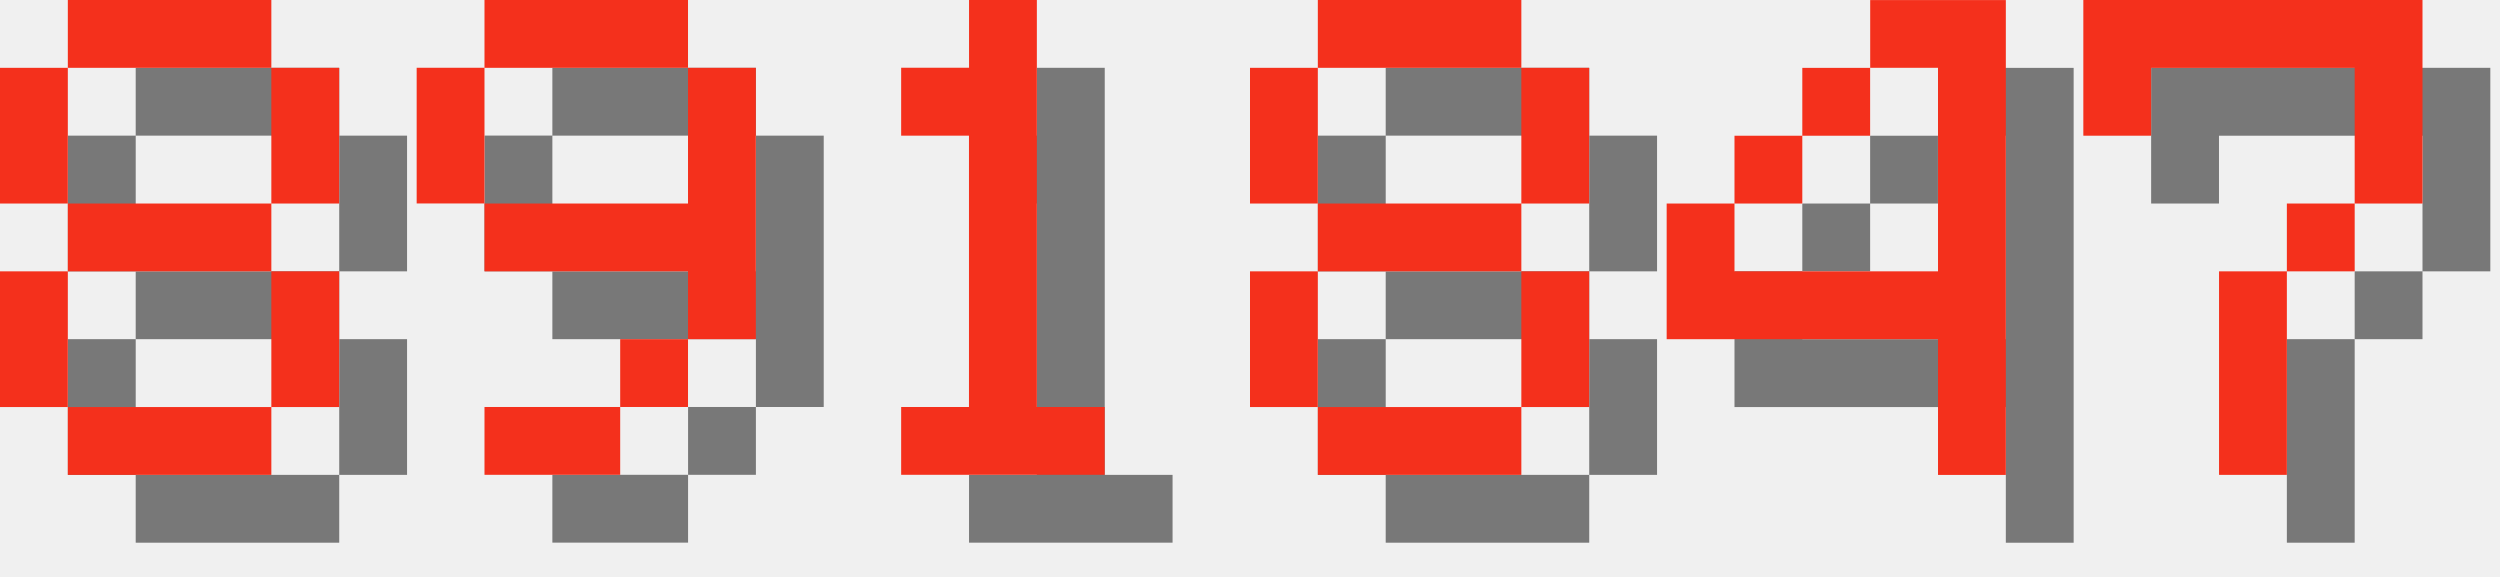
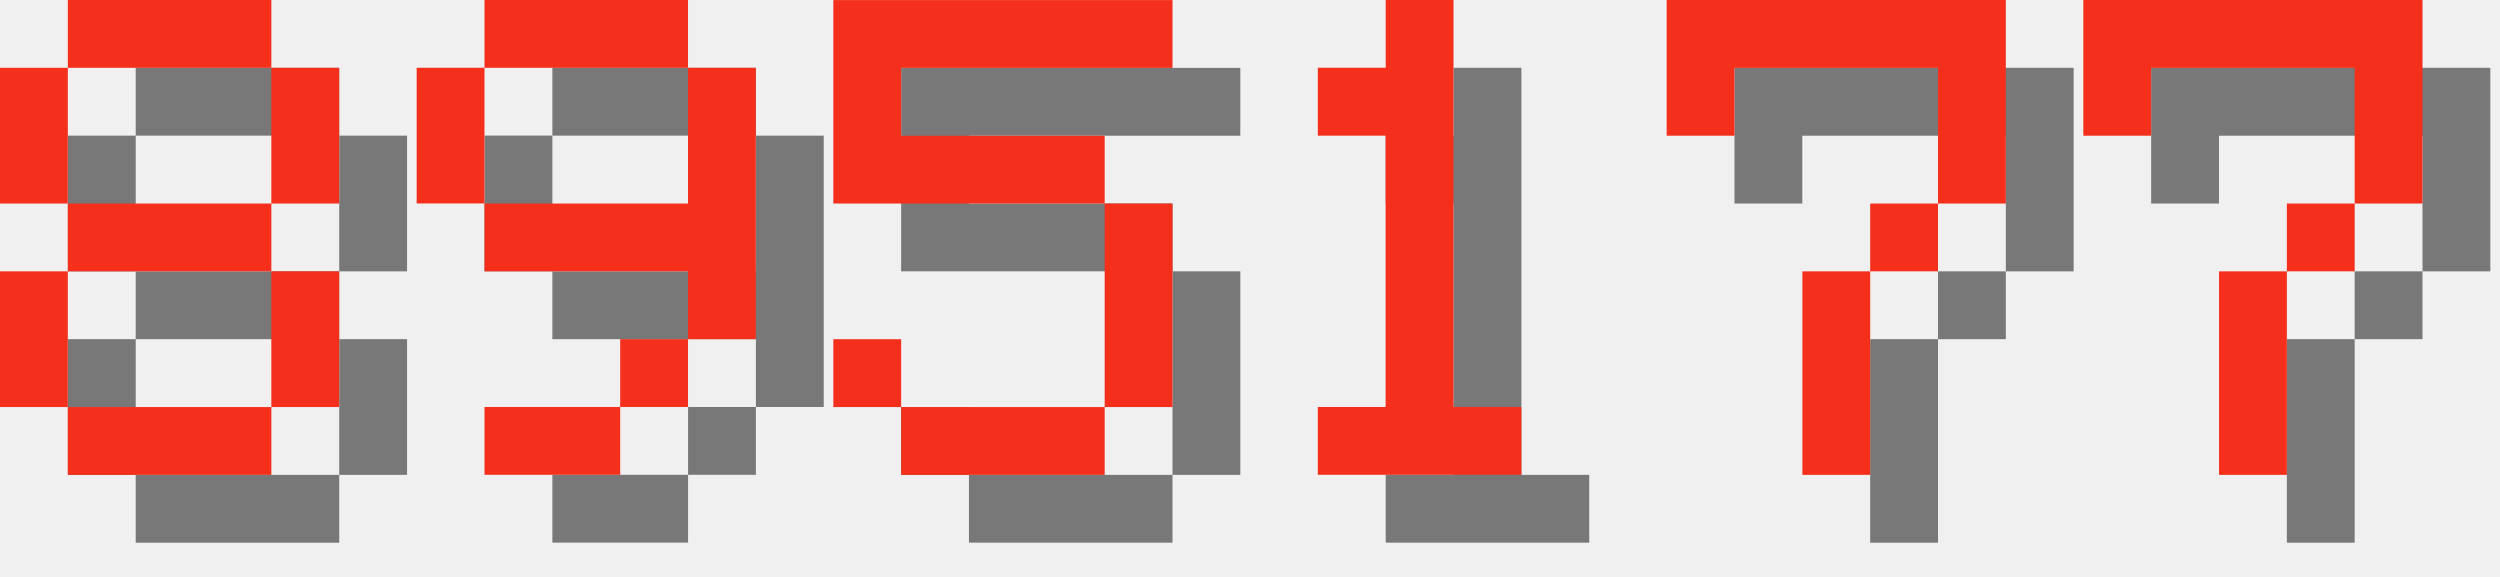
<svg xmlns="http://www.w3.org/2000/svg" version="1.1" width="156.0" height="36">
  <style>
        .text-foreground {
            fill: #F4301C;
        }
        .text-shadow {
            fill: #000000;
            fill-opacity: 0.5;
        }
    </style>
  <g class="digit" id="digit_8" transform="translate(0.0, 0), scale(4)">
    <path id="digit_8_shadow" class="text-shadow" d="m2.117 1.058v1.058h3.175v-1.058h-3.175zm3.175 1.058v2.117h1.058v-2.117h-1.058zm0 2.117h-3.175v1.058h3.175v-1.058zm0 1.058v2.117h1.058v-2.117h-1.058zm0 2.117h-3.175v1.058h3.175v-1.058zm-3.175 0v-2.117h-1.058v2.117h1.058zm0-3.175v-2.117h-1.058v2.117h1.058z" fill-opacity=".5" style="paint-order:stroke fill markers" />
    <path id="digit_8_fg" class="text-foreground" d="m1.058 0v1.058h3.175v-1.058h-3.175zm3.175 1.058v2.117h1.058v-2.117h-1.058zm0 2.117h-3.175v1.058h3.175v-1.058zm0 1.058v2.117h1.058v-2.117h-1.058zm0 2.117h-3.175v1.058h3.175v-1.058zm-3.175 0v-2.117h-1.058v2.117h1.058zm0-3.175v-2.117h-1.058v2.117h1.058z" fill="#fff" style="paint-order:stroke fill markers" />
  </g>
  <g class="digit" id="digit_9" transform="translate(26.0, 0), scale(4)">
    <path id="digit_9_shadow" class="text-shadow" d="m2.117 1.058v1.058h3.175v-1.058h-3.175zm3.175 1.058v2.117h-3.175v1.058h3.175v1.058h1.058v-4.233h-1.058zm0 4.233h-1.058v1.058h1.058v-1.058zm-1.058 1.058h-2.117v1.058h2.117v-1.058zm-2.117-3.175v-2.117h-1.058v2.117h1.058z" fill-opacity=".5" style="paint-order:stroke fill markers" />
    <path id="digit_9_fg" class="text-foreground" d="m1.058 0v1.058h3.175v-1.058h-3.175zm3.175 1.058v2.117h-3.175v1.058h3.175v1.058h1.058v-4.233h-1.058zm0 4.233h-1.058v1.058h1.058v-1.058zm-1.058 1.058h-2.117v1.058h2.117v-1.058zm-2.117-3.175v-2.117h-1.058v2.117h1.058z" fill="#fff" style="paint-order:stroke fill markers" />
  </g>
-   <g class="digit" id="digit_1" transform="translate(52.0, 0), scale(4)">
+   <g class="digit" id="digit_5" transform="translate(52.0, 0), scale(4)">
+     <path id="digit_5_shadow" class="text-shadow" d="m1.058 1.058v3.175h4.233v3.175h-3.175v-1.058h-1.058v1.058h1.058v1.058h3.175v-1.058h1.058v-3.175h-1.058v-1.058h-3.175v-1.058h4.233v-1.058h-5.292z" fill-opacity=".5" style="paint-order:stroke fill markers" />
+     <path id="digit_5_fg" class="text-foreground" d="m0 0v3.175h4.233v3.175h-3.175v-1.058h-1.058v1.058h1.058v1.058h3.175v-1.058h1.058v-3.175h-1.058v-1.058h-3.175v-1.058h4.233v-1.058h-5.292z" fill="#fff" style="paint-order:stroke fill markers" />
+   </g>
+   <g class="digit" id="digit_1" transform="translate(78.0, 0), scale(4)">
    <path id="digit_1_shadow" class="text-shadow" d="m2.117 2.117v1.058h1.058v4.233h-1.058v1.058h3.175v-1.058h-1.058v-6.35h-1.058v1.058h-1.058z" fill-opacity=".5" style="paint-order:stroke fill markers" />
    <path id="digit_1_fg" class="text-foreground" d="m1.058 1.058v1.058h1.058v4.233h-1.058v1.058h3.175v-1.058h-1.058v-6.35h-1.058v1.058h-1.058z" fill="#fff" style="paint-order:stroke fill markers" />
  </g>
-   <g class="digit" id="digit_8" transform="translate(78.0, 0), scale(4)">
-     <path id="digit_8_shadow" class="text-shadow" d="m2.117 1.058v1.058h3.175v-1.058h-3.175zm3.175 1.058v2.117h1.058v-2.117h-1.058zm0 2.117h-3.175v1.058h3.175v-1.058zm0 1.058v2.117h1.058v-2.117h-1.058zm0 2.117h-3.175v1.058h3.175v-1.058zm-3.175 0v-2.117h-1.058v2.117h1.058zm0-3.175v-2.117h-1.058v2.117h1.058z" fill-opacity=".5" style="paint-order:stroke fill markers" />
-     <path id="digit_8_fg" class="text-foreground" d="m1.058 0v1.058h3.175v-1.058h-3.175zm3.175 1.058v2.117h1.058v-2.117h-1.058zm0 2.117h-3.175v1.058h3.175v-1.058zm0 1.058v2.117h1.058v-2.117h-1.058zm0 2.117h-3.175v1.058h3.175v-1.058zm-3.175 0v-2.117h-1.058v2.117h1.058zm0-3.175v-2.117h-1.058v2.117h1.058z" fill="#fff" style="paint-order:stroke fill markers" />
-   </g>
-   <g class="digit" id="digit_4" transform="translate(104.0, 0), scale(4)">
-     <path id="digit_4_shadow" class="text-shadow" d="m4.233 1.058v1.058h1.058v3.175h-3.175v-1.058h-1.058v2.117h4.233v2.117h1.058v-7.408h-2.117zm-2.117 3.175h1.058v-1.058h-1.058v1.058zm1.058-1.058h1.058v-1.058h-1.058v1.058z" fill-opacity=".5" style="paint-order:stroke fill markers" />
-     <path id="digit_4_fg" class="text-foreground" d="m3.175 0v1.058h1.058v3.175h-3.175v-1.058h-1.058v2.117h4.233v2.117h1.058v-7.408h-2.117zm-2.117 3.175h1.058v-1.058h-1.058v1.058zm1.058-1.058h1.058v-1.058h-1.058v1.058z" fill="#fff" style="paint-order:stroke fill markers" />
+   <g class="digit" id="digit_7" transform="translate(104.0, 0), scale(4)">
+     <path id="digit_7_shadow" class="text-shadow" d="m1.058 1.058 2e-6 2.117h1.058v-1.058h3.175v1.058l2e-7 1.058h-1.058v1.058h-1.058l4e-7 3.175 1.058 1e-7v-3.175h1.058v-1.058h1.058l5e-7 -1.058v-2.117z" fill-opacity=".5" style="paint-order:stroke fill markers" />
+     <path id="digit_7_fg" class="text-foreground" d="m0 0 2e-6 2.117h1.058v-1.058h3.175v1.058l2e-7 1.058h-1.058v1.058h-1.058l4e-7 3.175 1.058 1e-7v-3.175h1.058v-1.058h1.058l5e-7 -1.058v-2.117z" fill="#fff" style="paint-order:stroke fill markers" />
  </g>
  <g class="digit" id="digit_7" transform="translate(130.0, 0), scale(4)">
    <path id="digit_7_shadow" class="text-shadow" d="m1.058 1.058 2e-6 2.117h1.058v-1.058h3.175v1.058l2e-7 1.058h-1.058v1.058h-1.058l4e-7 3.175 1.058 1e-7v-3.175h1.058v-1.058h1.058l5e-7 -1.058v-2.117z" fill-opacity=".5" style="paint-order:stroke fill markers" />
    <path id="digit_7_fg" class="text-foreground" d="m0 0 2e-6 2.117h1.058v-1.058h3.175v1.058l2e-7 1.058h-1.058v1.058h-1.058l4e-7 3.175 1.058 1e-7v-3.175h1.058v-1.058h1.058l5e-7 -1.058v-2.117z" fill="#fff" style="paint-order:stroke fill markers" />
  </g>
</svg>
